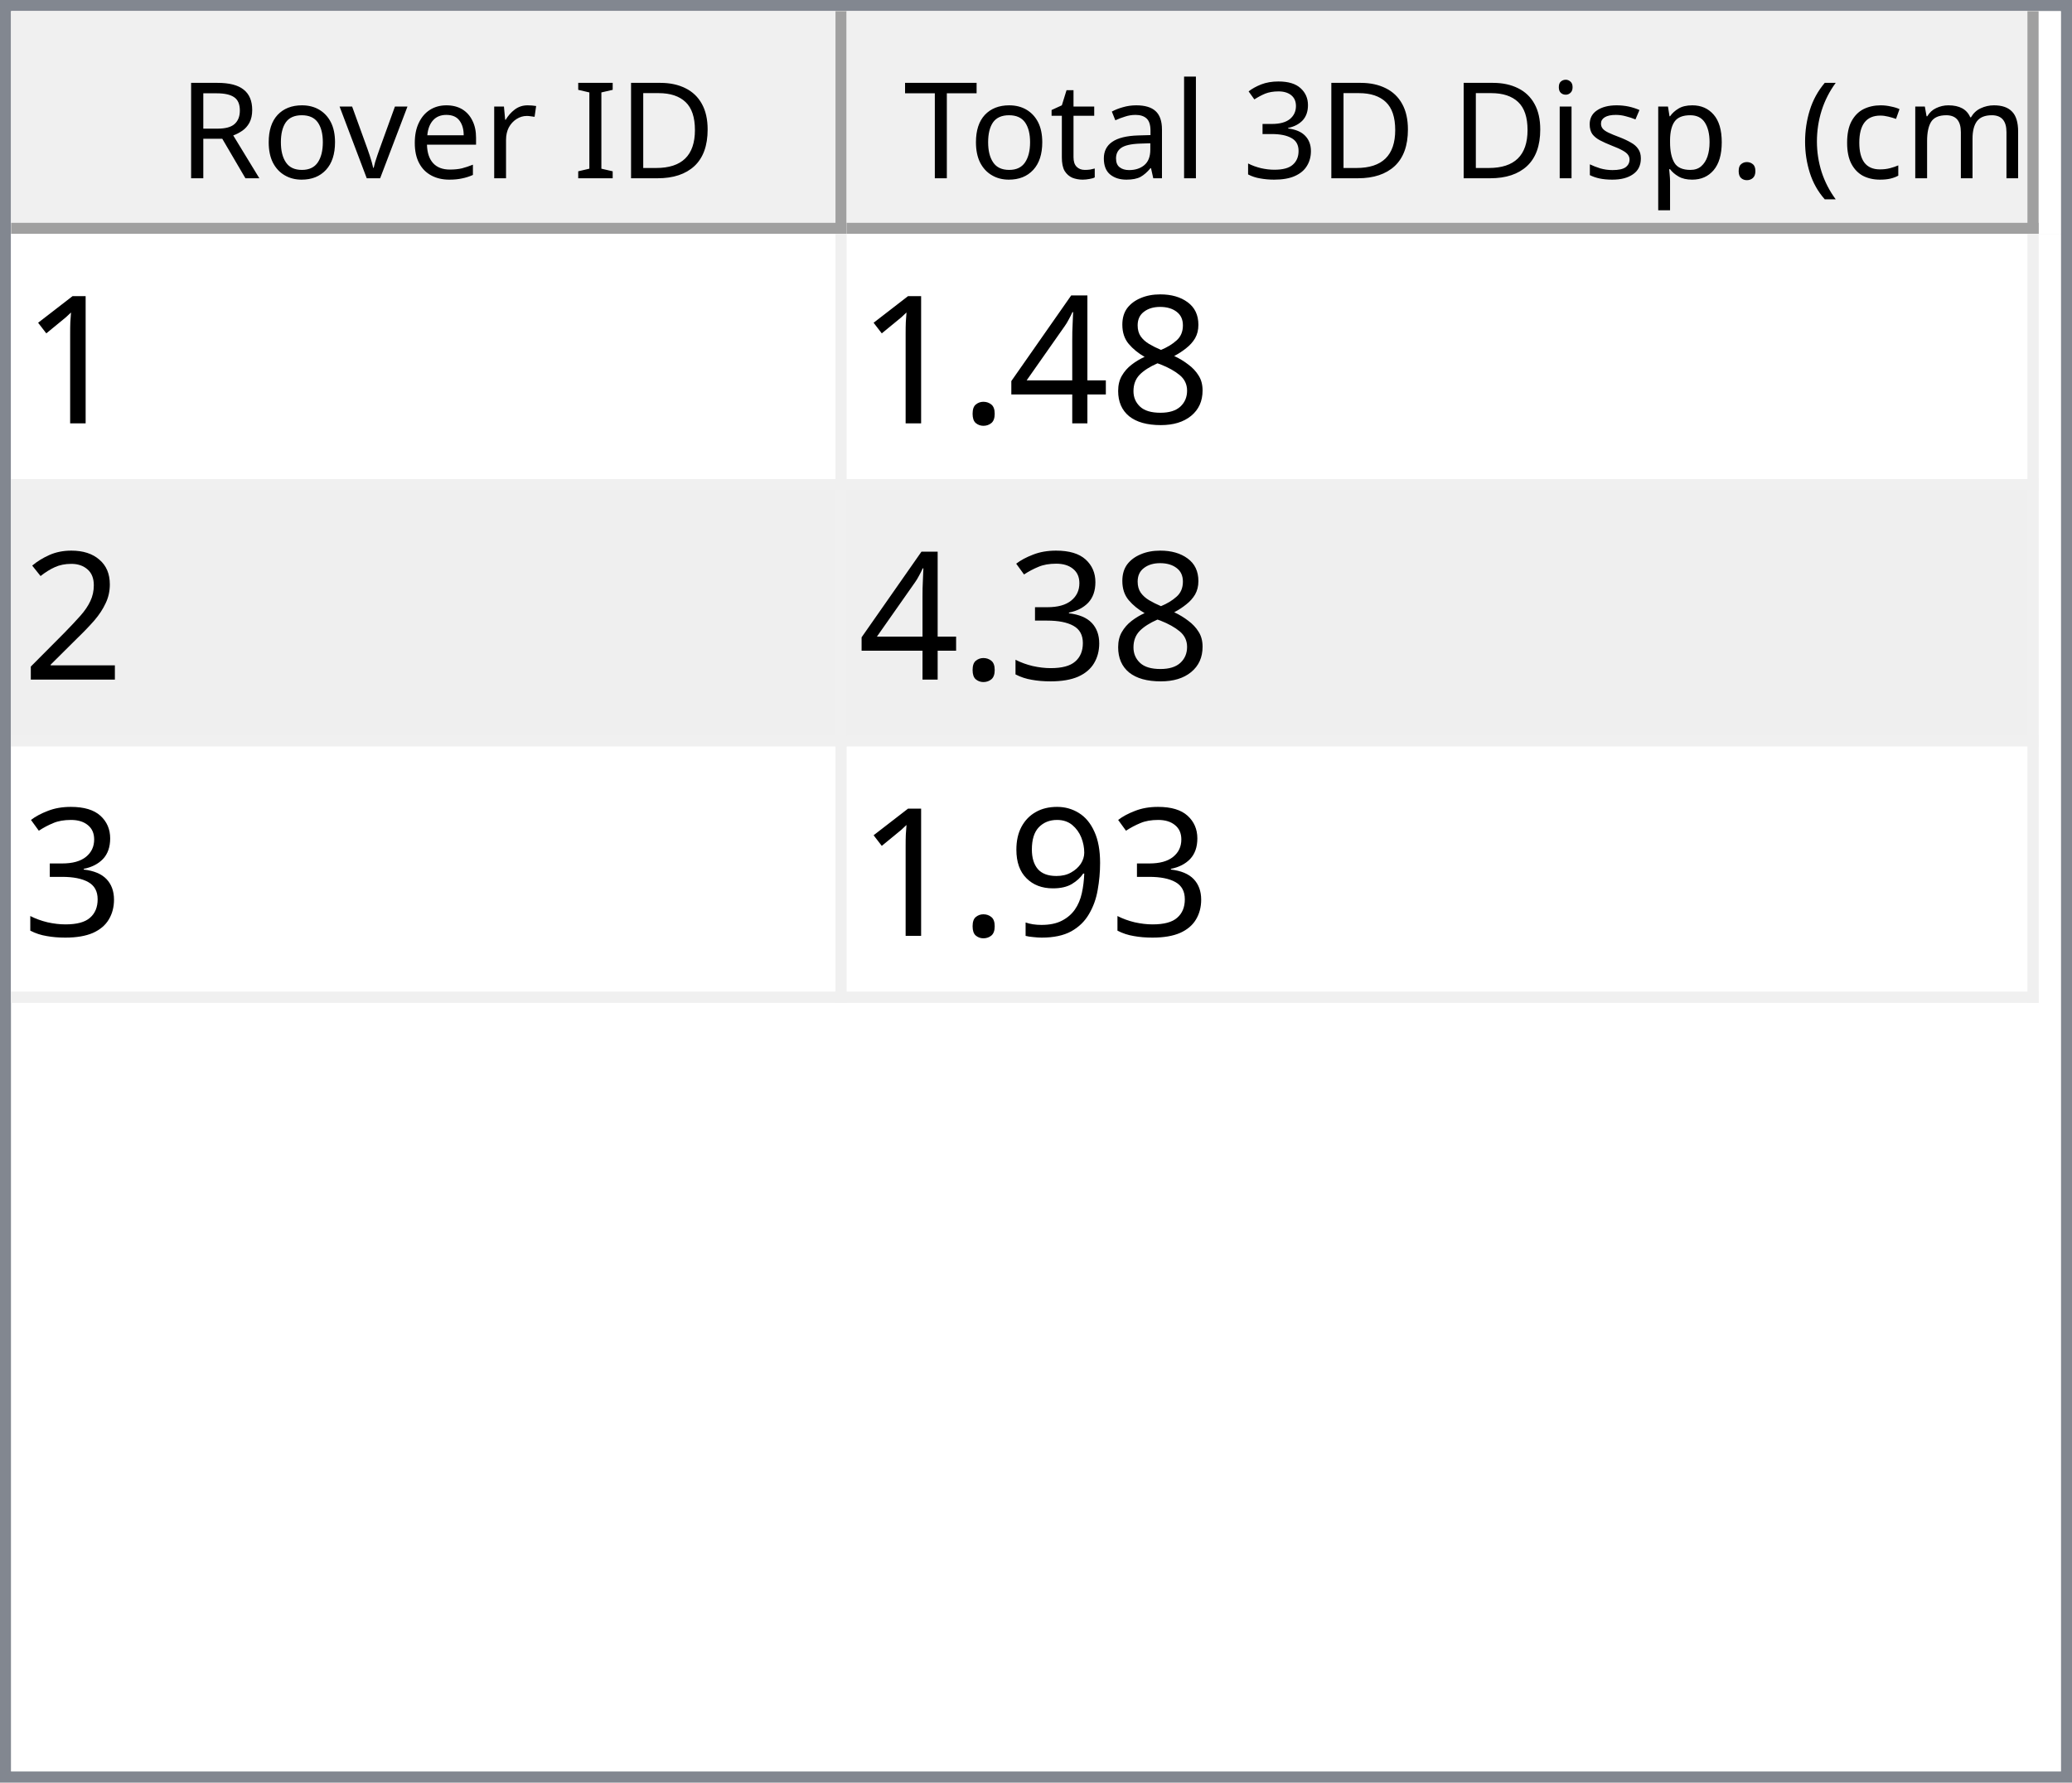
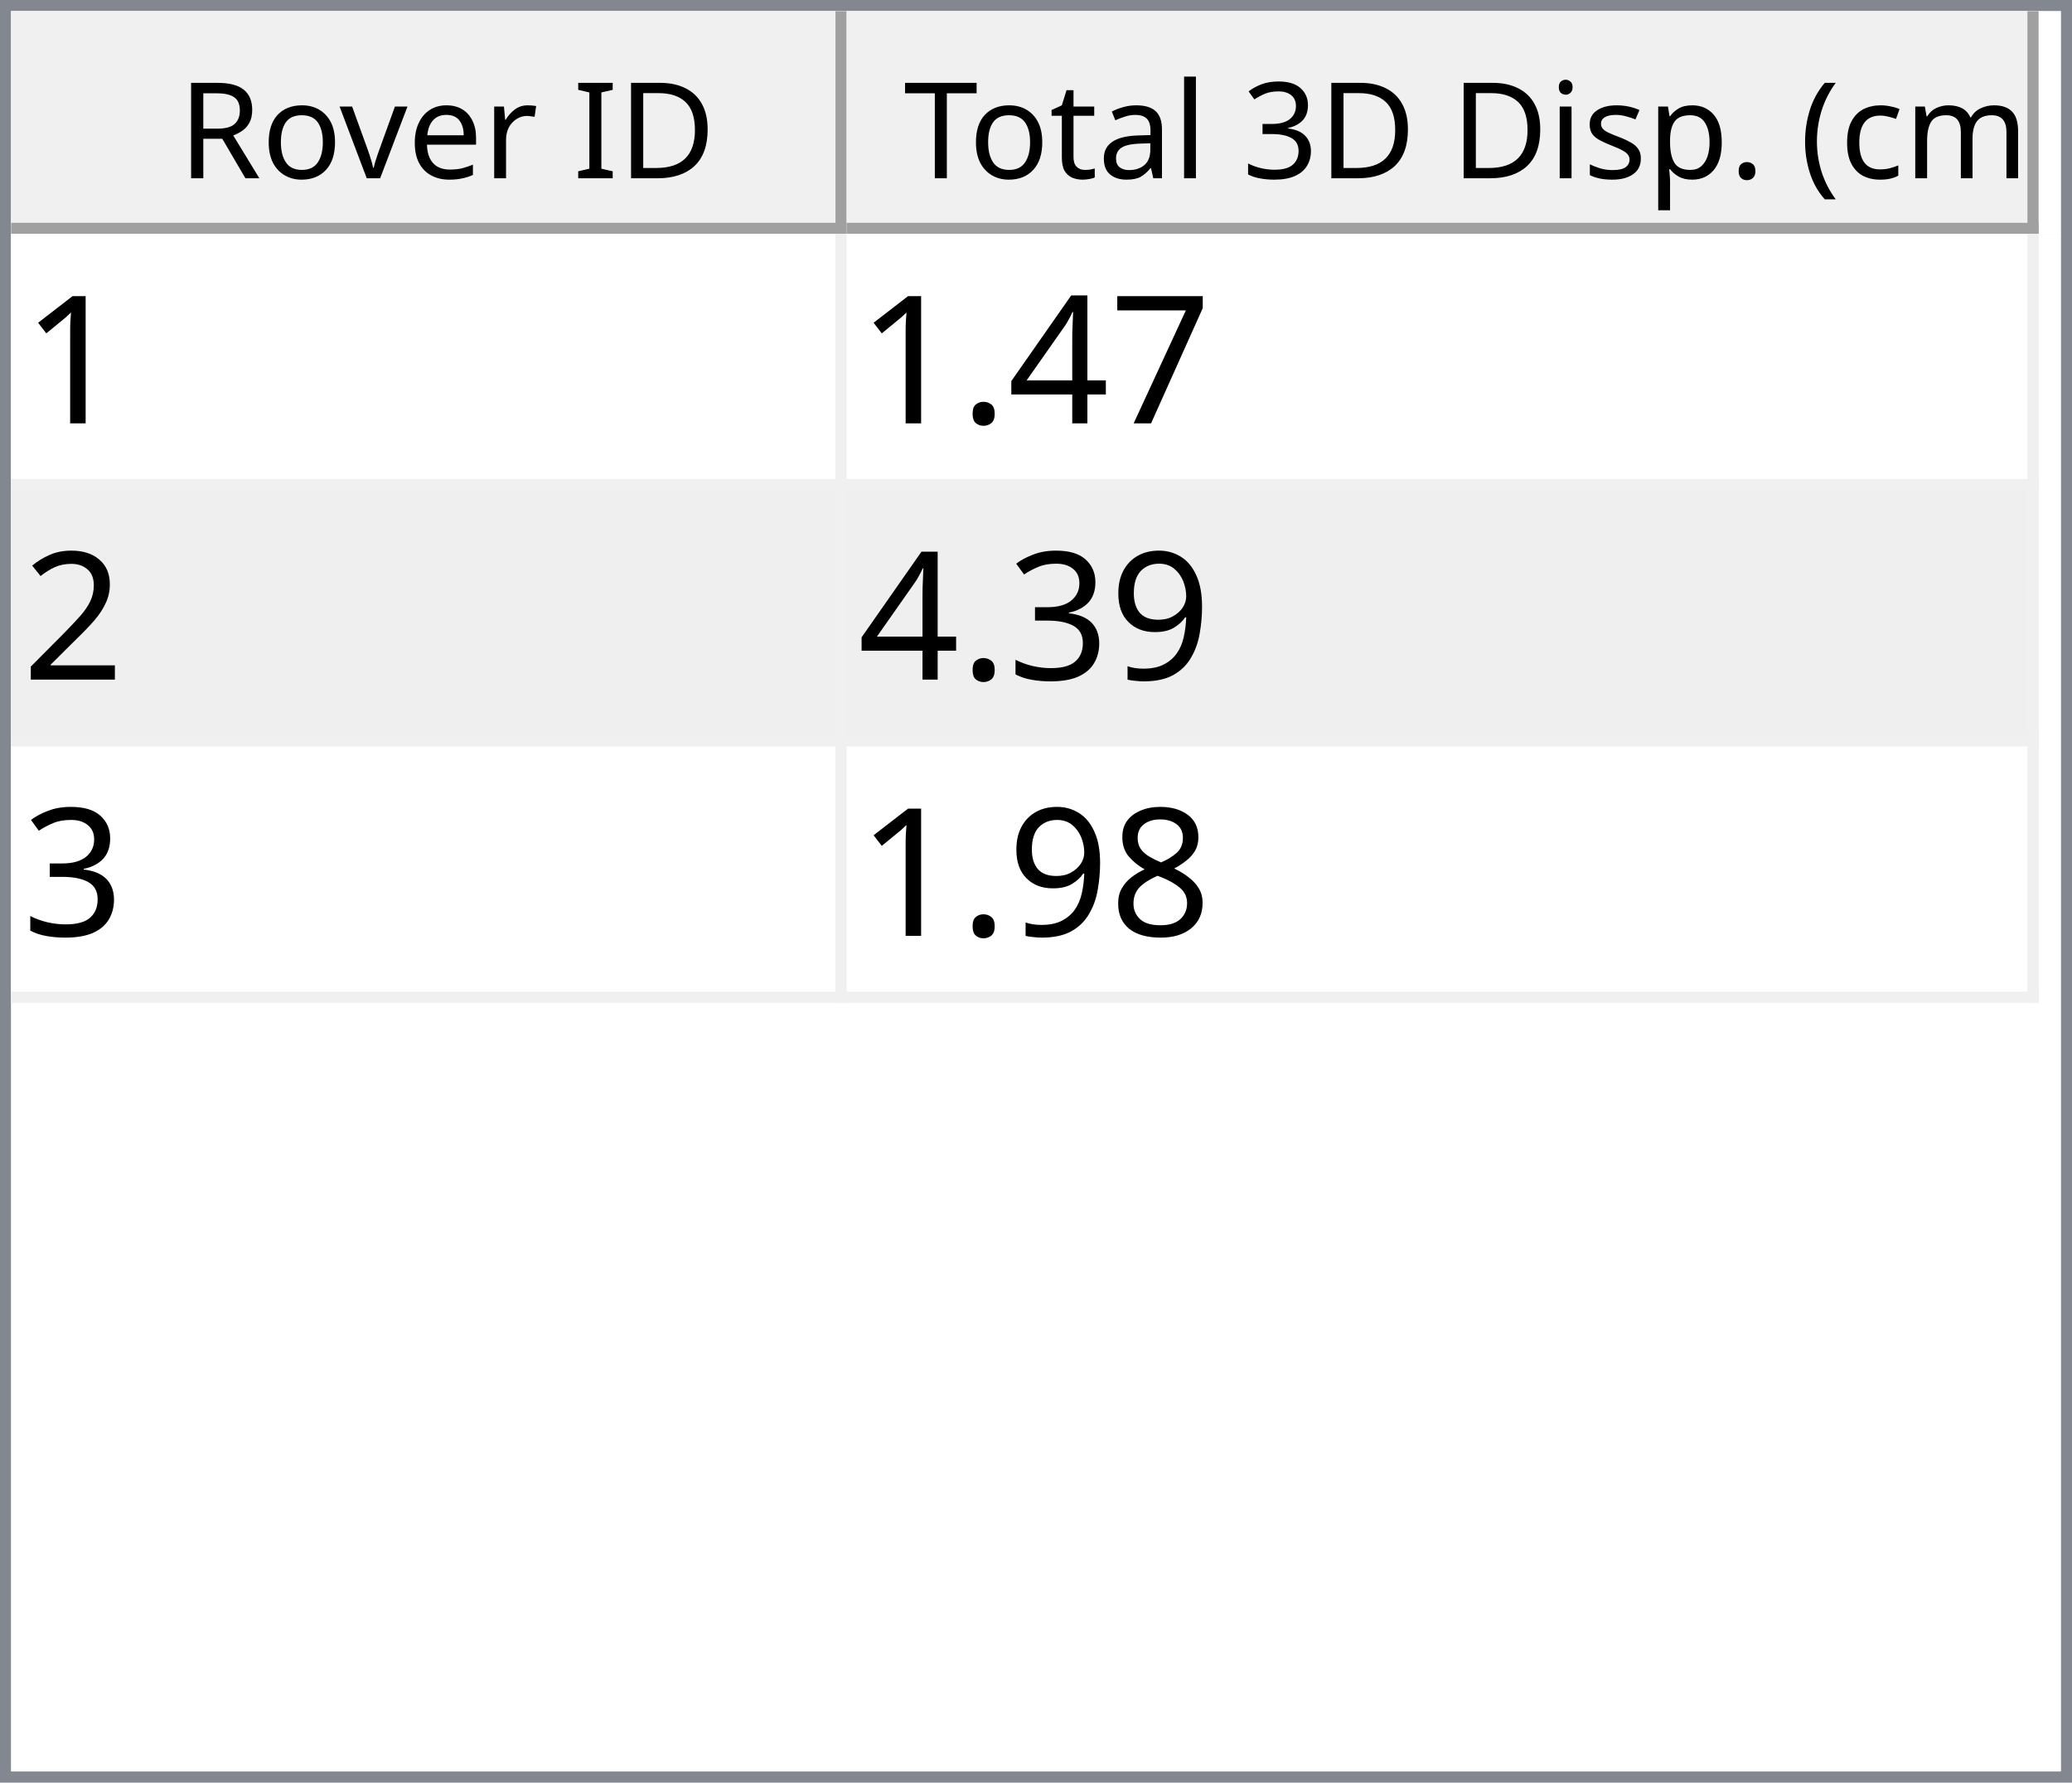
<svg xmlns="http://www.w3.org/2000/svg" style="fill-opacity:1; color-rendering:auto; color-interpolation:auto; text-rendering:auto; stroke:black; stroke-linecap:square; stroke-miterlimit:10; shape-rendering:auto; stroke-opacity:1; fill:black; stroke-dasharray:none; font-weight:normal; stroke-width:1; font-family:'Dialog'; font-style:normal; stroke-linejoin:miter; font-size:12px; stroke-dashoffset:0; image-rendering:auto;" width="186" height="160">
  <defs id="genericDefs" />
  <g>
    <defs id="defs1">
      <clipPath clipPathUnits="userSpaceOnUse" id="clipPath1">
        <path d="M0 0 L186 0 L186 160 L0 160 L0 0 Z" />
      </clipPath>
      <clipPath clipPathUnits="userSpaceOnUse" id="clipPath2">
        <path d="M0 0 L0 160 L186 160 L186 0 Z" />
      </clipPath>
      <clipPath clipPathUnits="userSpaceOnUse" id="clipPath3">
        <path d="M0 0 L0 20 L184 20 L184 0 Z" />
      </clipPath>
      <clipPath clipPathUnits="userSpaceOnUse" id="clipPath4">
        <path d="M0 0 L0 20 L75 20 L75 0 Z" />
      </clipPath>
      <clipPath clipPathUnits="userSpaceOnUse" id="clipPath5">
        <path d="M1 1 L1 19 L74 19 L74 1 Z" />
      </clipPath>
      <clipPath clipPathUnits="userSpaceOnUse" id="clipPath6">
        <path d="M0 0 L0 18 L73 18 L73 0 Z" />
      </clipPath>
      <clipPath clipPathUnits="userSpaceOnUse" id="clipPath7">
        <path d="M-0.5 -0.5 L-0.5 19.5 L74.5 19.5 L74.5 -0.5 Z" />
      </clipPath>
      <clipPath clipPathUnits="userSpaceOnUse" id="clipPath8">
        <path d="M0 0 L0 20 L107 20 L107 0 Z" />
      </clipPath>
      <clipPath clipPathUnits="userSpaceOnUse" id="clipPath9">
        <path d="M1 1 L1 19 L106 19 L106 1 Z" />
      </clipPath>
      <clipPath clipPathUnits="userSpaceOnUse" id="clipPath10">
        <path d="M0 0 L0 18 L105 18 L105 0 Z" />
      </clipPath>
      <clipPath clipPathUnits="userSpaceOnUse" id="clipPath11">
        <path d="M-0.5 -0.5 L-0.5 19.5 L106.5 19.5 L106.5 -0.5 Z" />
      </clipPath>
      <clipPath clipPathUnits="userSpaceOnUse" id="clipPath12">
        <path d="M0 0 L0 138 L184 138 L184 0 Z" />
      </clipPath>
      <clipPath clipPathUnits="userSpaceOnUse" id="clipPath13">
        <path d="M0 0 L0 69 L182 69 L182 0 Z" />
      </clipPath>
      <clipPath clipPathUnits="userSpaceOnUse" id="clipPath14">
        <path d="M-0.5 -0.5 L-0.5 68.5 L181.5 68.5 L181.5 -0.5 Z" />
      </clipPath>
      <clipPath clipPathUnits="userSpaceOnUse" id="clipPath15">
        <path d="M0 0 L0 22 L74 22 L74 0 Z" />
      </clipPath>
      <clipPath clipPathUnits="userSpaceOnUse" id="clipPath16">
        <path d="M0 0 L0 22 L106 22 L106 0 Z" />
      </clipPath>
      <font horiz-adv-x="64.551" id="font1">
        <font-face ascent="107.91" descent="25.098" units-per-em="100" style="font-style:normal; font-family:Segoe UI; font-weight:normal;" />
        <missing-glyph horiz-adv-x="64.551" d="M8.109 0 L8.109 68.266 L56.453 68.266 L56.453 0 L8.109 0 ZM15.328 7.234 L49.219 7.234 L49.219 61.031 L15.328 61.031 L15.328 7.234 Z" />
        <glyph unicode="D" horiz-adv-x="70.117" d="M9.188 0 L9.188 70.016 L28.516 70.016 Q65.531 70.016 65.531 35.891 Q65.531 19.672 55.25 9.836 Q44.969 0 27.734 0 L9.188 0 ZM17.391 62.594 L17.391 7.422 L27.828 7.422 Q41.609 7.422 49.273 14.797 Q56.938 22.172 56.938 35.688 Q56.938 62.594 28.328 62.594 L17.391 62.594 Z" />
        <glyph unicode="I" horiz-adv-x="26.611" d="M17.391 0 L9.188 0 L9.188 70.016 L17.391 70.016 L17.391 0 Z" />
        <glyph unicode=" " horiz-adv-x="27.393" d="" />
        <glyph unicode="r" horiz-adv-x="34.766" d="M34.188 41.891 Q32.078 43.5 28.125 43.5 Q23 43.5 19.555 38.672 Q16.109 33.844 16.109 25.484 L16.109 0 L8.109 0 L8.109 50 L16.109 50 L16.109 39.703 L16.312 39.703 Q18.016 44.969 21.531 47.922 Q25.047 50.875 29.391 50.875 Q32.516 50.875 34.188 50.203 L34.188 41.891 Z" />
        <glyph unicode="e" horiz-adv-x="52.295" d="M48.297 23 L12.984 23 Q13.188 14.656 17.484 10.109 Q21.781 5.562 29.297 5.562 Q37.75 5.562 44.828 11.141 L44.828 3.609 Q38.234 -1.172 27.391 -1.172 Q16.797 -1.172 10.742 5.641 Q4.688 12.453 4.688 24.812 Q4.688 36.469 11.305 43.82 Q17.922 51.172 27.734 51.172 Q37.547 51.172 42.922 44.828 Q48.297 38.484 48.297 27.203 L48.297 23 ZM40.094 29.781 Q40.047 36.719 36.75 40.578 Q33.453 44.438 27.594 44.438 Q21.922 44.438 17.969 40.383 Q14.016 36.328 13.094 29.781 L40.094 29.781 Z" />
        <glyph unicode="v" horiz-adv-x="47.9" d="M47.406 50 L27.484 0 L19.625 0 L0.688 50 L9.469 50 L22.172 13.672 Q23.578 9.672 23.922 6.688 L24.125 6.688 Q24.609 10.453 25.688 13.484 L38.969 50 L47.406 50 Z" />
        <glyph unicode="o" horiz-adv-x="58.594" d="M29 -1.172 Q17.922 -1.172 11.305 5.836 Q4.688 12.844 4.688 24.422 Q4.688 37.016 11.57 44.094 Q18.453 51.172 30.172 51.172 Q41.359 51.172 47.633 44.289 Q53.906 37.406 53.906 25.203 Q53.906 13.234 47.141 6.031 Q40.375 -1.172 29 -1.172 ZM29.594 44.438 Q21.875 44.438 17.383 39.188 Q12.891 33.938 12.891 24.703 Q12.891 15.828 17.43 10.695 Q21.969 5.562 29.594 5.562 Q37.359 5.562 41.531 10.594 Q45.703 15.625 45.703 24.906 Q45.703 34.281 41.531 39.359 Q37.359 44.438 29.594 44.438 Z" />
        <glyph unicode="R" horiz-adv-x="59.814" d="M59.375 0 L49.609 0 L37.891 19.625 Q36.281 22.359 34.766 24.289 Q33.25 26.219 31.664 27.438 Q30.078 28.656 28.25 29.219 Q26.422 29.781 24.125 29.781 L17.391 29.781 L17.391 0 L9.188 0 L9.188 70.016 L30.078 70.016 Q34.672 70.016 38.555 68.867 Q42.438 67.719 45.289 65.375 Q48.141 63.031 49.758 59.547 Q51.375 56.062 51.375 51.375 Q51.375 47.703 50.273 44.656 Q49.172 41.609 47.148 39.211 Q45.125 36.812 42.266 35.133 Q39.406 33.453 35.844 32.516 L35.844 32.328 Q37.594 31.547 38.891 30.547 Q40.188 29.547 41.359 28.18 Q42.531 26.812 43.68 25.078 Q44.828 23.344 46.234 21.047 L59.375 0 ZM17.391 62.594 L17.391 37.203 L28.516 37.203 Q31.594 37.203 34.203 38.133 Q36.812 39.062 38.719 40.797 Q40.625 42.531 41.703 45.047 Q42.781 47.562 42.781 50.688 Q42.781 56.297 39.141 59.445 Q35.5 62.594 28.609 62.594 L17.391 62.594 Z" />
        <glyph unicode=")" horiz-adv-x="30.176" d="M8.297 -15.922 L1.172 -15.922 Q16.406 2.344 16.406 26.812 Q16.406 51.469 1.078 70.016 L8.297 70.016 Q23.531 52.156 23.531 26.703 Q23.531 1.375 8.297 -15.922 Z" />
        <glyph unicode="m" horiz-adv-x="86.133" d="M79.109 0 L71.094 0 L71.094 28.719 Q71.094 37.016 68.531 40.727 Q65.969 44.438 59.906 44.438 Q54.781 44.438 51.195 39.75 Q47.609 35.062 47.609 28.516 L47.609 0 L39.594 0 L39.594 29.688 Q39.594 44.438 28.219 44.438 Q22.953 44.438 19.531 40.016 Q16.109 35.594 16.109 28.516 L16.109 0 L8.109 0 L8.109 50 L16.109 50 L16.109 42.094 L16.312 42.094 Q21.625 51.172 31.844 51.172 Q36.969 51.172 40.773 48.312 Q44.578 45.453 46 40.828 Q51.562 51.172 62.594 51.172 Q79.109 51.172 79.109 30.812 L79.109 0 Z" />
        <glyph unicode="c" horiz-adv-x="46.191" d="M42.188 2.297 Q36.422 -1.172 28.516 -1.172 Q17.828 -1.172 11.258 5.789 Q4.688 12.75 4.688 23.828 Q4.688 36.188 11.766 43.68 Q18.844 51.172 30.672 51.172 Q37.25 51.172 42.281 48.734 L42.281 40.531 Q36.719 44.438 30.375 44.438 Q22.703 44.438 17.797 38.945 Q12.891 33.453 12.891 24.516 Q12.891 15.719 17.508 10.641 Q22.125 5.562 29.891 5.562 Q36.422 5.562 42.188 9.906 L42.188 2.297 Z" />
        <glyph unicode="(" horiz-adv-x="30.176" d="M29.109 -15.922 L21.969 -15.922 Q6.844 1.375 6.844 26.703 Q6.844 52.156 21.969 70.016 L29.203 70.016 Q13.875 51.469 13.875 26.812 Q13.875 2.344 29.109 -15.922 Z" />
        <glyph unicode="." horiz-adv-x="21.68" d="M10.891 -1.078 Q8.641 -1.078 7.055 0.539 Q5.469 2.156 5.469 4.391 Q5.469 6.641 7.055 8.273 Q8.641 9.906 10.891 9.906 Q13.188 9.906 14.797 8.273 Q16.406 6.641 16.406 4.391 Q16.406 2.156 14.797 0.539 Q13.188 -1.078 10.891 -1.078 Z" />
        <glyph unicode="p" horiz-adv-x="58.789" d="M16.312 7.234 L16.109 7.234 L16.109 -23 L8.109 -23 L8.109 50 L16.109 50 L16.109 41.219 L16.312 41.219 Q22.219 51.172 33.594 51.172 Q43.266 51.172 48.688 44.461 Q54.109 37.75 54.109 26.469 Q54.109 13.922 48 6.375 Q41.891 -1.172 31.297 -1.172 Q21.578 -1.172 16.312 7.234 ZM16.109 27.391 L16.109 20.406 Q16.109 14.203 20.141 9.883 Q24.172 5.562 30.375 5.562 Q37.641 5.562 41.773 11.133 Q45.906 16.703 45.906 26.609 Q45.906 34.969 42.047 39.703 Q38.188 44.438 31.594 44.438 Q24.609 44.438 20.359 39.578 Q16.109 34.719 16.109 27.391 Z" />
        <glyph unicode="s" horiz-adv-x="42.432" d="M5.078 1.812 L5.078 10.406 Q11.625 5.562 19.484 5.562 Q30.031 5.562 30.031 12.594 Q30.031 14.594 29.125 15.992 Q28.219 17.391 26.68 18.461 Q25.141 19.531 23.07 20.383 Q21 21.234 18.609 22.172 Q15.281 23.484 12.766 24.828 Q10.25 26.172 8.57 27.859 Q6.891 29.547 6.031 31.695 Q5.172 33.844 5.172 36.719 Q5.172 40.234 6.789 42.945 Q8.406 45.656 11.086 47.484 Q13.766 49.312 17.211 50.242 Q20.656 51.172 24.312 51.172 Q30.812 51.172 35.938 48.922 L35.938 40.828 Q30.422 44.438 23.25 44.438 Q21 44.438 19.195 43.922 Q17.391 43.406 16.094 42.477 Q14.797 41.547 14.086 40.258 Q13.375 38.969 13.375 37.406 Q13.375 35.453 14.086 34.133 Q14.797 32.812 16.164 31.789 Q17.531 30.766 19.484 29.938 Q21.438 29.109 23.922 28.125 Q27.25 26.859 29.883 25.516 Q32.516 24.172 34.375 22.484 Q36.234 20.797 37.234 18.602 Q38.234 16.406 38.234 13.375 Q38.234 9.672 36.602 6.938 Q34.969 4.203 32.234 2.398 Q29.5 0.594 25.93 -0.289 Q22.359 -1.172 18.453 -1.172 Q10.75 -1.172 5.078 1.812 Z" />
        <glyph unicode="i" horiz-adv-x="24.219" d="M12.203 62.703 Q10.062 62.703 8.547 64.164 Q7.031 65.625 7.031 67.875 Q7.031 70.125 8.547 71.609 Q10.062 73.094 12.203 73.094 Q14.406 73.094 15.945 71.609 Q17.484 70.125 17.484 67.875 Q17.484 65.719 15.945 64.211 Q14.406 62.703 12.203 62.703 ZM16.109 0 L8.109 0 L8.109 50 L16.109 50 L16.109 0 Z" />
        <glyph unicode="3" horiz-adv-x="53.906" d="M46.531 19.828 Q46.531 15.094 44.75 11.211 Q42.969 7.328 39.719 4.57 Q36.469 1.812 31.93 0.297 Q27.391 -1.219 21.922 -1.219 Q11.922 -1.219 6 2.594 L6 11.188 Q13.094 5.609 22.219 5.609 Q25.875 5.609 28.828 6.539 Q31.781 7.469 33.906 9.227 Q36.031 10.984 37.18 13.477 Q38.328 15.969 38.328 19.094 Q38.328 32.812 18.797 32.812 L12.984 32.812 L12.984 39.594 L18.5 39.594 Q35.797 39.594 35.797 52.484 Q35.797 64.406 22.609 64.406 Q15.188 64.406 8.688 59.422 L8.688 67.188 Q15.375 71.188 24.609 71.188 Q29 71.188 32.57 69.969 Q36.141 68.75 38.68 66.555 Q41.219 64.359 42.609 61.281 Q44 58.203 44 54.5 Q44 40.672 30.031 36.719 L30.031 36.531 Q33.594 36.141 36.625 34.797 Q39.656 33.453 41.852 31.305 Q44.047 29.156 45.289 26.25 Q46.531 23.344 46.531 19.828 Z" />
        <glyph unicode="l" horiz-adv-x="24.219" d="M16.109 0 L8.109 0 L8.109 74.031 L16.109 74.031 L16.109 0 Z" />
        <glyph unicode="a" horiz-adv-x="50.879" d="M43.891 0 L35.891 0 L35.891 7.812 L35.688 7.812 Q30.469 -1.172 20.312 -1.172 Q12.844 -1.172 8.617 2.781 Q4.391 6.734 4.391 13.281 Q4.391 27.297 20.906 29.594 L35.891 31.688 Q35.891 44.438 25.594 44.438 Q16.547 44.438 9.281 38.281 L9.281 46.484 Q16.656 51.172 26.266 51.172 Q43.891 51.172 43.891 32.516 L43.891 0 ZM35.891 25.297 L23.828 23.641 Q18.266 22.859 15.43 20.875 Q12.594 18.891 12.594 13.875 Q12.594 10.203 15.211 7.883 Q17.828 5.562 22.172 5.562 Q28.125 5.562 32.008 9.742 Q35.891 13.922 35.891 20.312 L35.891 25.297 Z" />
        <glyph unicode="t" horiz-adv-x="33.887" d="M31.297 0.484 Q28.469 -1.078 23.828 -1.078 Q10.688 -1.078 10.688 13.578 L10.688 43.172 L2.094 43.172 L2.094 50 L10.688 50 L10.688 62.203 L18.703 64.797 L18.703 50 L31.297 50 L31.297 43.172 L18.703 43.172 L18.703 14.984 Q18.703 9.969 20.414 7.82 Q22.125 5.672 26.078 5.672 Q29.109 5.672 31.297 7.328 L31.297 0.484 Z" />
        <glyph unicode="T" horiz-adv-x="52.393" d="M50.594 62.594 L30.375 62.594 L30.375 0 L22.172 0 L22.172 62.594 L2 62.594 L2 70.016 L50.594 70.016 L50.594 62.594 Z" />
      </font>
      <font horiz-adv-x="75.0" id="font2">
        <font-face ascent="100.537" descent="21.973" units-per-em="100" style="font-style:normal; font-family:sans-serif; font-weight:normal;" />
        <missing-glyph horiz-adv-x="75.0" d="M12.5 0 L12.5 62.5 L62.5 62.5 L62.5 0 L12.5 0 ZM14.062 1.562 L60.938 1.562 L60.938 60.938 L14.062 60.938 L14.062 1.562 Z" />
        <glyph unicode="1" horiz-adv-x="55.615" d="M37.25 0 L28.469 0 L28.469 56 Q25.297 52.984 20.141 49.953 Q14.984 46.922 10.891 45.406 L10.891 53.906 Q18.266 57.375 23.781 62.305 Q29.297 67.234 31.594 71.875 L37.25 71.875 L37.25 0 Z" />
-         <glyph unicode="8" horiz-adv-x="55.615" d="M17.672 38.812 Q12.203 40.828 9.57 44.539 Q6.938 48.25 6.938 53.422 Q6.938 61.234 12.555 66.555 Q18.172 71.875 27.484 71.875 Q36.859 71.875 42.578 66.43 Q48.297 60.984 48.297 53.172 Q48.297 48.188 45.68 44.508 Q43.062 40.828 37.75 38.812 Q44.344 36.672 47.781 31.883 Q51.219 27.094 51.219 20.453 Q51.219 11.281 44.727 5.031 Q38.234 -1.219 27.641 -1.219 Q17.047 -1.219 10.547 5.055 Q4.047 11.328 4.047 20.703 Q4.047 27.688 7.594 32.398 Q11.141 37.109 17.672 38.812 ZM15.922 53.719 Q15.922 48.641 19.195 45.414 Q22.469 42.188 27.688 42.188 Q32.766 42.188 36.016 45.383 Q39.266 48.578 39.266 53.219 Q39.266 58.062 35.914 61.359 Q32.562 64.656 27.594 64.656 Q22.562 64.656 19.242 61.43 Q15.922 58.203 15.922 53.719 ZM13.094 20.656 Q13.094 16.891 14.875 13.375 Q16.656 9.859 20.172 7.93 Q23.688 6 27.734 6 Q34.031 6 38.133 10.055 Q42.234 14.109 42.234 20.359 Q42.234 26.703 38.016 30.859 Q33.797 35.016 27.438 35.016 Q21.234 35.016 17.164 30.914 Q13.094 26.812 13.094 20.656 Z" />
+         <glyph unicode="7" horiz-adv-x="55.615" d="M4.734 62.203 L4.734 70.656 L51.078 70.656 L51.078 63.812 Q44.234 56.547 37.523 44.484 Q30.812 32.422 27.156 19.672 Q24.516 10.688 23.781 0 L14.75 0 Q14.891 8.453 18.062 20.414 Q21.234 32.375 27.172 43.484 Q33.109 54.594 39.797 62.203 L4.734 62.203 Z" />
        <glyph unicode="4" horiz-adv-x="55.615" d="M32.328 0 L32.328 17.141 L1.266 17.141 L1.266 25.203 L33.938 71.578 L41.109 71.578 L41.109 25.203 L50.781 25.203 L50.781 17.141 L41.109 17.141 L41.109 0 L32.328 0 ZM32.328 25.203 L32.328 57.469 L9.906 25.203 L32.328 25.203 Z" />
        <glyph unicode="." horiz-adv-x="27.783" d="M9.078 0 L9.078 10.016 L19.094 10.016 L19.094 0 L9.078 0 Z" />
        <glyph unicode="2" horiz-adv-x="55.615" d="M50.344 8.453 L50.344 0 L3.031 0 Q2.938 3.172 4.047 6.109 Q5.859 10.938 9.836 15.625 Q13.812 20.312 21.344 26.469 Q33.016 36.031 37.117 41.625 Q41.219 47.219 41.219 52.203 Q41.219 57.422 37.477 61.008 Q33.734 64.594 27.734 64.594 Q21.391 64.594 17.578 60.789 Q13.766 56.984 13.719 50.25 L4.688 51.172 Q5.609 61.281 11.664 66.578 Q17.719 71.875 27.938 71.875 Q38.234 71.875 44.242 66.164 Q50.25 60.453 50.25 52 Q50.25 47.703 48.492 43.555 Q46.734 39.406 42.656 34.812 Q38.578 30.219 29.109 22.219 Q21.188 15.578 18.945 13.211 Q16.703 10.844 15.234 8.453 L50.344 8.453 Z" />
+         <glyph unicode="9" horiz-adv-x="55.615" d="M5.469 16.547 L13.922 17.328 Q14.984 11.375 18.016 8.688 Q21.047 6 25.781 6 Q29.828 6 32.883 7.859 Q35.938 9.719 37.891 12.82 Q39.844 15.922 41.164 21.195 Q42.484 26.469 42.484 31.938 Q42.484 32.516 42.438 33.688 Q39.797 29.5 35.234 26.883 Q30.672 24.266 25.344 24.266 Q16.453 24.266 10.305 30.711 Q4.156 37.156 4.156 47.703 Q4.156 58.594 10.578 65.234 Q17 71.875 26.656 71.875 Q33.641 71.875 39.43 68.117 Q45.219 64.359 48.219 57.398 Q51.219 50.438 51.219 37.25 Q51.219 23.531 48.242 15.406 Q45.266 7.281 39.383 3.031 Q33.5 -1.219 25.594 -1.219 Q17.188 -1.219 11.867 3.445 Q6.547 8.109 5.469 16.547 ZM41.453 48.141 Q41.453 55.719 37.43 60.156 Q33.406 64.594 27.734 64.594 Q21.875 64.594 17.531 59.812 Q13.188 55.031 13.188 47.406 Q13.188 40.578 17.312 36.305 Q21.438 32.031 27.484 32.031 Q33.594 32.031 37.523 36.305 Q41.453 40.578 41.453 48.141 Z" />
        <glyph unicode="3" horiz-adv-x="55.615" d="M4.203 18.891 L12.984 20.062 Q14.5 12.594 18.141 9.297 Q21.781 6 27 6 Q33.203 6 37.477 10.297 Q41.75 14.594 41.75 20.953 Q41.75 27 37.797 30.93 Q33.844 34.859 27.734 34.859 Q25.25 34.859 21.531 33.891 L22.516 41.609 Q23.391 41.5 23.922 41.5 Q29.547 41.5 34.039 44.43 Q38.531 47.359 38.531 53.469 Q38.531 58.297 35.258 61.477 Q31.984 64.656 26.812 64.656 Q21.688 64.656 18.266 61.43 Q14.844 58.203 13.875 51.766 L5.078 53.328 Q6.688 62.156 12.398 67.016 Q18.109 71.875 26.609 71.875 Q32.469 71.875 37.398 69.359 Q42.328 66.844 44.945 62.5 Q47.562 58.156 47.562 53.266 Q47.562 48.641 45.07 44.828 Q42.578 41.016 37.703 38.766 Q44.047 37.312 47.562 32.695 Q51.078 28.078 51.078 21.141 Q51.078 11.766 44.242 5.25 Q37.406 -1.266 26.953 -1.266 Q17.531 -1.266 11.305 4.352 Q5.078 9.969 4.203 18.891 Z" />
-         <glyph unicode="9" horiz-adv-x="55.615" d="M5.469 16.547 L13.922 17.328 Q14.984 11.375 18.016 8.688 Q21.047 6 25.781 6 Q29.828 6 32.883 7.859 Q35.938 9.719 37.891 12.82 Q39.844 15.922 41.164 21.195 Q42.484 26.469 42.484 31.938 Q42.484 32.516 42.438 33.688 Q39.797 29.5 35.234 26.883 Q30.672 24.266 25.344 24.266 Q16.453 24.266 10.305 30.711 Q4.156 37.156 4.156 47.703 Q4.156 58.594 10.578 65.234 Q17 71.875 26.656 71.875 Q33.641 71.875 39.43 68.117 Q45.219 64.359 48.219 57.398 Q51.219 50.438 51.219 37.25 Q51.219 23.531 48.242 15.406 Q45.266 7.281 39.383 3.031 Q33.5 -1.219 25.594 -1.219 Q17.188 -1.219 11.867 3.445 Q6.547 8.109 5.469 16.547 ZM41.453 48.141 Q41.453 55.719 37.43 60.156 Q33.406 64.594 27.734 64.594 Q21.875 64.594 17.531 59.812 Q13.188 55.031 13.188 47.406 Q13.188 40.578 17.312 36.305 Q21.438 32.031 27.484 32.031 Q33.594 32.031 37.523 36.305 Q41.453 40.578 41.453 48.141 Z" />
+         <glyph unicode="8" horiz-adv-x="55.615" d="M17.672 38.812 Q12.203 40.828 9.57 44.539 Q6.938 48.25 6.938 53.422 Q6.938 61.234 12.555 66.555 Q18.172 71.875 27.484 71.875 Q36.859 71.875 42.578 66.43 Q48.297 60.984 48.297 53.172 Q48.297 48.188 45.68 44.508 Q43.062 40.828 37.75 38.812 Q44.344 36.672 47.781 31.883 Q51.219 27.094 51.219 20.453 Q51.219 11.281 44.727 5.031 Q38.234 -1.219 27.641 -1.219 Q17.047 -1.219 10.547 5.055 Q4.047 11.328 4.047 20.703 Q4.047 27.688 7.594 32.398 Q11.141 37.109 17.672 38.812 ZM15.922 53.719 Q15.922 48.641 19.195 45.414 Q22.469 42.188 27.688 42.188 Q32.766 42.188 36.016 45.383 Q39.266 48.578 39.266 53.219 Q39.266 58.062 35.914 61.359 Q32.562 64.656 27.594 64.656 Q22.562 64.656 19.242 61.43 Q15.922 58.203 15.922 53.719 ZM13.094 20.656 Q13.094 16.891 14.875 13.375 Q16.656 9.859 20.172 7.93 Q23.688 6 27.734 6 Q34.031 6 38.133 10.055 Q42.234 14.109 42.234 20.359 Q42.234 26.703 38.016 30.859 Q33.797 35.016 27.438 35.016 Q21.234 35.016 17.164 30.914 Q13.094 26.812 13.094 20.656 Z" />
      </font>
    </defs>
    <g style="fill:white; stroke:white;">
      <rect x="0" y="0" width="186" style="clip-path:url(#clipPath1); stroke:none;" height="160" />
    </g>
    <g style="fill:white; text-rendering:optimizeSpeed; color-rendering:optimizeSpeed; image-rendering:optimizeSpeed; shape-rendering:crispEdges; stroke:white; color-interpolation:sRGB;">
      <rect x="0" width="186" height="160" y="0" style="stroke:none;" />
      <path style="stroke:none;" d="M0 160 L186 160 L186 0 L0 0 Z" />
    </g>
    <g style="fill:rgb(240,240,240); font-family:'Segoe UI'; stroke:rgb(240,240,240);">
      <rect x="0" y="0" width="186" style="clip-path:url(#clipPath2); stroke:none;" height="160" />
    </g>
    <g style="fill:rgb(130,135,144); font-family:'Segoe UI'; stroke:rgb(130,135,144);">
      <path d="M0 0 L186 0 L186 160 L0 160 L0 0 ZM1 1 L185 1 L185 159 L1 159 L1 1 Z" style="fill-rule:evenodd; clip-path:url(#clipPath2); stroke:none;" />
    </g>
    <g style="fill:white; font-family:'Segoe UI'; stroke:white;" transform="translate(1,1)">
      <rect x="0" y="0" width="184" style="clip-path:url(#clipPath3); stroke:none;" height="20" />
    </g>
    <g style="fill:rgb(240,240,240); font-family:'Segoe UI'; stroke:rgb(240,240,240);" transform="translate(1,1)">
      <rect x="0" y="0" width="75" style="clip-path:url(#clipPath4); stroke:none;" height="20" />
    </g>
    <g style="font-family:'Segoe UI';" transform="translate(2,2)">
      <text x="14" xml:space="preserve" y="14" style="clip-path:url(#clipPath6); stroke:none;">Rover ID</text>
    </g>
    <g style="fill:rgb(160,160,160); font-family:'Segoe UI'; stroke:rgb(160,160,160); stroke-linejoin:bevel;" transform="translate(1.5,1.5)">
      <line x1="74" x2="74" y1="0" style="fill:none; clip-path:url(#clipPath7);" y2="19" />
    </g>
    <g style="fill:rgb(160,160,160); font-family:'Segoe UI'; stroke:rgb(160,160,160); stroke-linejoin:bevel;" transform="matrix(1,0,0,1,1,1) translate(0.5,0.5)">
      <line x1="0" x2="74" y1="19" style="fill:none; clip-path:url(#clipPath7);" y2="19" />
    </g>
    <g style="fill:rgb(240,240,240); font-family:'Segoe UI'; stroke:rgb(240,240,240);" transform="translate(76,1)">
      <rect x="0" y="0" width="107" style="clip-path:url(#clipPath8); stroke:none;" height="20" />
    </g>
    <g style="font-family:'Segoe UI';" transform="translate(77,2)">
      <text x="1" xml:space="preserve" y="14" style="clip-path:url(#clipPath10); stroke:none;"> Total 3D Disp. (cm)</text>
    </g>
    <g style="fill:rgb(160,160,160); font-family:'Segoe UI'; stroke:rgb(160,160,160); stroke-linejoin:bevel;" transform="translate(76.5,1.5)">
      <line x1="106" x2="106" y1="0" style="fill:none; clip-path:url(#clipPath11);" y2="19" />
    </g>
    <g style="fill:rgb(160,160,160); font-family:'Segoe UI'; stroke:rgb(160,160,160); stroke-linejoin:bevel;" transform="matrix(1,0,0,1,76,1) translate(0.5,0.5)">
      <line x1="0" x2="106" y1="19" style="fill:none; clip-path:url(#clipPath11);" y2="19" />
    </g>
    <g style="fill:white; font-family:'Segoe UI'; stroke:white;" transform="translate(1,21)">
      <rect x="0" y="0" width="184" style="clip-path:url(#clipPath12); stroke:none;" height="138" />
    </g>
    <g style="fill:rgb(240,240,240); font-size:16px; font-family:sans-serif; stroke:rgb(240,240,240);" transform="translate(1,21)">
      <rect x="0" y="0" width="182" style="clip-path:url(#clipPath13); stroke:none;" height="69" />
      <line transform="translate(0.5,0.5)" x1="0" x2="181" y1="22" style="clip-path:url(#clipPath14); fill:none; stroke-linejoin:bevel;" y2="22" />
    </g>
    <g transform="matrix(1,0,0,1,1,21) translate(0.5,0.5)" style="fill:rgb(240,240,240); font-size:16px; font-family:sans-serif; stroke:rgb(240,240,240); stroke-linejoin:bevel;">
      <line x1="0" x2="181" y1="45" style="fill:none; clip-path:url(#clipPath14);" y2="45" />
    </g>
    <g transform="matrix(1,0,0,1,1,21) translate(0.5,0.5)" style="fill:rgb(240,240,240); font-size:16px; font-family:sans-serif; stroke:rgb(240,240,240); stroke-linejoin:bevel;">
      <line x1="0" x2="181" y1="68" style="fill:none; clip-path:url(#clipPath14);" y2="68" />
    </g>
    <g transform="matrix(1,0,0,1,1,21) translate(0.5,0.5)" style="fill:rgb(240,240,240); font-size:16px; font-family:sans-serif; stroke:rgb(240,240,240); stroke-linejoin:bevel;">
      <line x1="74" x2="74" y1="0" style="fill:none; clip-path:url(#clipPath14);" y2="68" />
    </g>
    <g transform="matrix(1,0,0,1,1,21) translate(0.5,0.5)" style="fill:rgb(240,240,240); font-size:16px; font-family:sans-serif; stroke:rgb(240,240,240); stroke-linejoin:bevel;">
      <line x1="181" x2="181" y1="0" style="fill:none; clip-path:url(#clipPath14);" y2="68" />
    </g>
    <g style="fill:white; font-size:16px; font-family:sans-serif; stroke:white;" transform="matrix(1,0,0,1,1,21)">
      <rect x="0" y="0" width="74" style="clip-path:url(#clipPath15); stroke:none;" height="22" />
      <text x="1" y="17" style="fill:black; clip-path:url(#clipPath15); stroke:none;" xml:space="preserve">1</text>
    </g>
    <g style="fill:white; font-size:16px; font-family:sans-serif; stroke:white;" transform="matrix(1,0,0,1,1,21) translate(75,0)">
      <rect x="0" y="0" width="106" style="clip-path:url(#clipPath16); stroke:none;" height="22" />
-       <text x="1" y="17" style="fill:black; clip-path:url(#clipPath16); stroke:none;" xml:space="preserve">1.48</text>
+       <text x="1" y="17" style="fill:black; clip-path:url(#clipPath16); stroke:none;" xml:space="preserve">1.47</text>
    </g>
    <g style="fill:rgb(239,239,239); font-size:16px; font-family:sans-serif; stroke:rgb(239,239,239);" transform="matrix(1,0,0,1,1,21) translate(0,23)">
      <rect x="0" y="0" width="74" style="clip-path:url(#clipPath15); stroke:none;" height="22" />
      <text x="1" y="17" style="fill:black; clip-path:url(#clipPath15); stroke:none;" xml:space="preserve">2</text>
    </g>
    <g style="fill:rgb(239,239,239); font-size:16px; font-family:sans-serif; stroke:rgb(239,239,239);" transform="matrix(1,0,0,1,1,21) translate(75,23)">
      <rect x="0" y="0" width="106" style="clip-path:url(#clipPath16); stroke:none;" height="22" />
-       <text x="1" y="17" style="fill:black; clip-path:url(#clipPath16); stroke:none;" xml:space="preserve">4.38</text>
+       <text x="1" y="17" style="fill:black; clip-path:url(#clipPath16); stroke:none;" xml:space="preserve">4.39</text>
    </g>
    <g style="fill:white; font-size:16px; font-family:sans-serif; stroke:white;" transform="matrix(1,0,0,1,1,21) translate(0,46)">
      <rect x="0" y="0" width="74" style="clip-path:url(#clipPath15); stroke:none;" height="22" />
      <text x="1" y="17" style="fill:black; clip-path:url(#clipPath15); stroke:none;" xml:space="preserve">3</text>
    </g>
    <g style="fill:white; font-size:16px; font-family:sans-serif; stroke:white;" transform="matrix(1,0,0,1,1,21) translate(75,46)">
      <rect x="0" y="0" width="106" style="clip-path:url(#clipPath16); stroke:none;" height="22" />
-       <text x="1" y="17" style="fill:black; clip-path:url(#clipPath16); stroke:none;" xml:space="preserve">1.93</text>
+       <text x="1" y="17" style="fill:black; clip-path:url(#clipPath16); stroke:none;" xml:space="preserve">1.98</text>
    </g>
  </g>
</svg>
